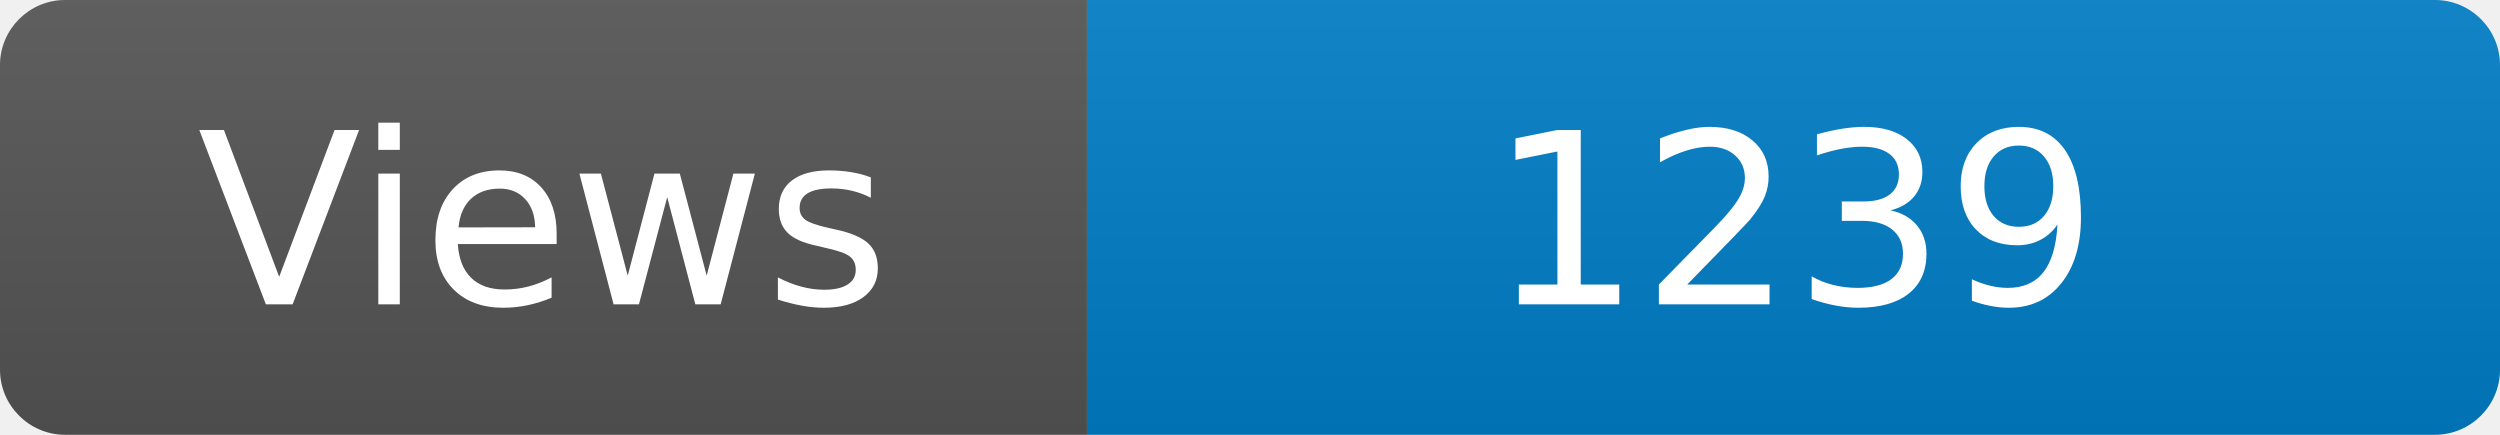
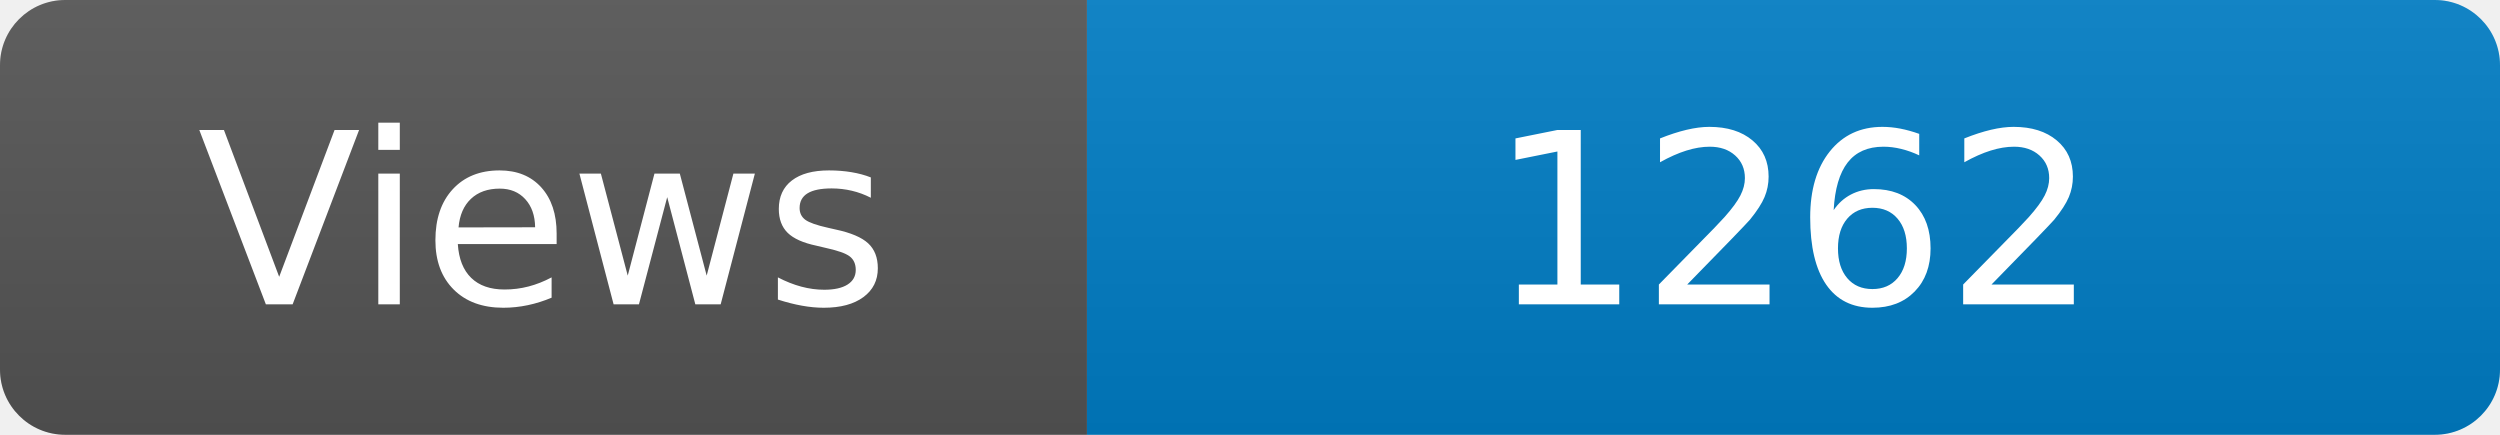
<svg xmlns="http://www.w3.org/2000/svg" width="115" height="20" role="img" aria-label="Maintained?: yes">
  <linearGradient id="s" x2="0" y2="100%">
    <stop offset="0" stop-color="#bbb" stop-opacity=".1" />
    <stop offset="1" stop-opacity=".1" />
  </linearGradient>
  <clipPath id="r">
    <rect width="115" height="20" rx="3" fill="#fff" />
  </clipPath>
  <g clip-path="url(#r)">
    <rect width="50" height="20" fill="#555" />
    <rect x="50" width="160" height="20" fill="#007ec6" />
    <rect width="115" height="20" fill="url(#s)" />
  </g>
  <g fill="#fff" text-anchor="middle" font-family="Verdana,Geneva,DejaVu Sans,sans-serif" font-size="110">
    <text x="250" y="140" transform="scale(.1)" fill="#fff">Views</text>
-     <text x="825" y="140" transform="scale(.1)" fill="#fff">1239</text>
+     <text x="825" y="140" transform="scale(.1)" fill="#fff">1262</text>
  </g>
</svg>
